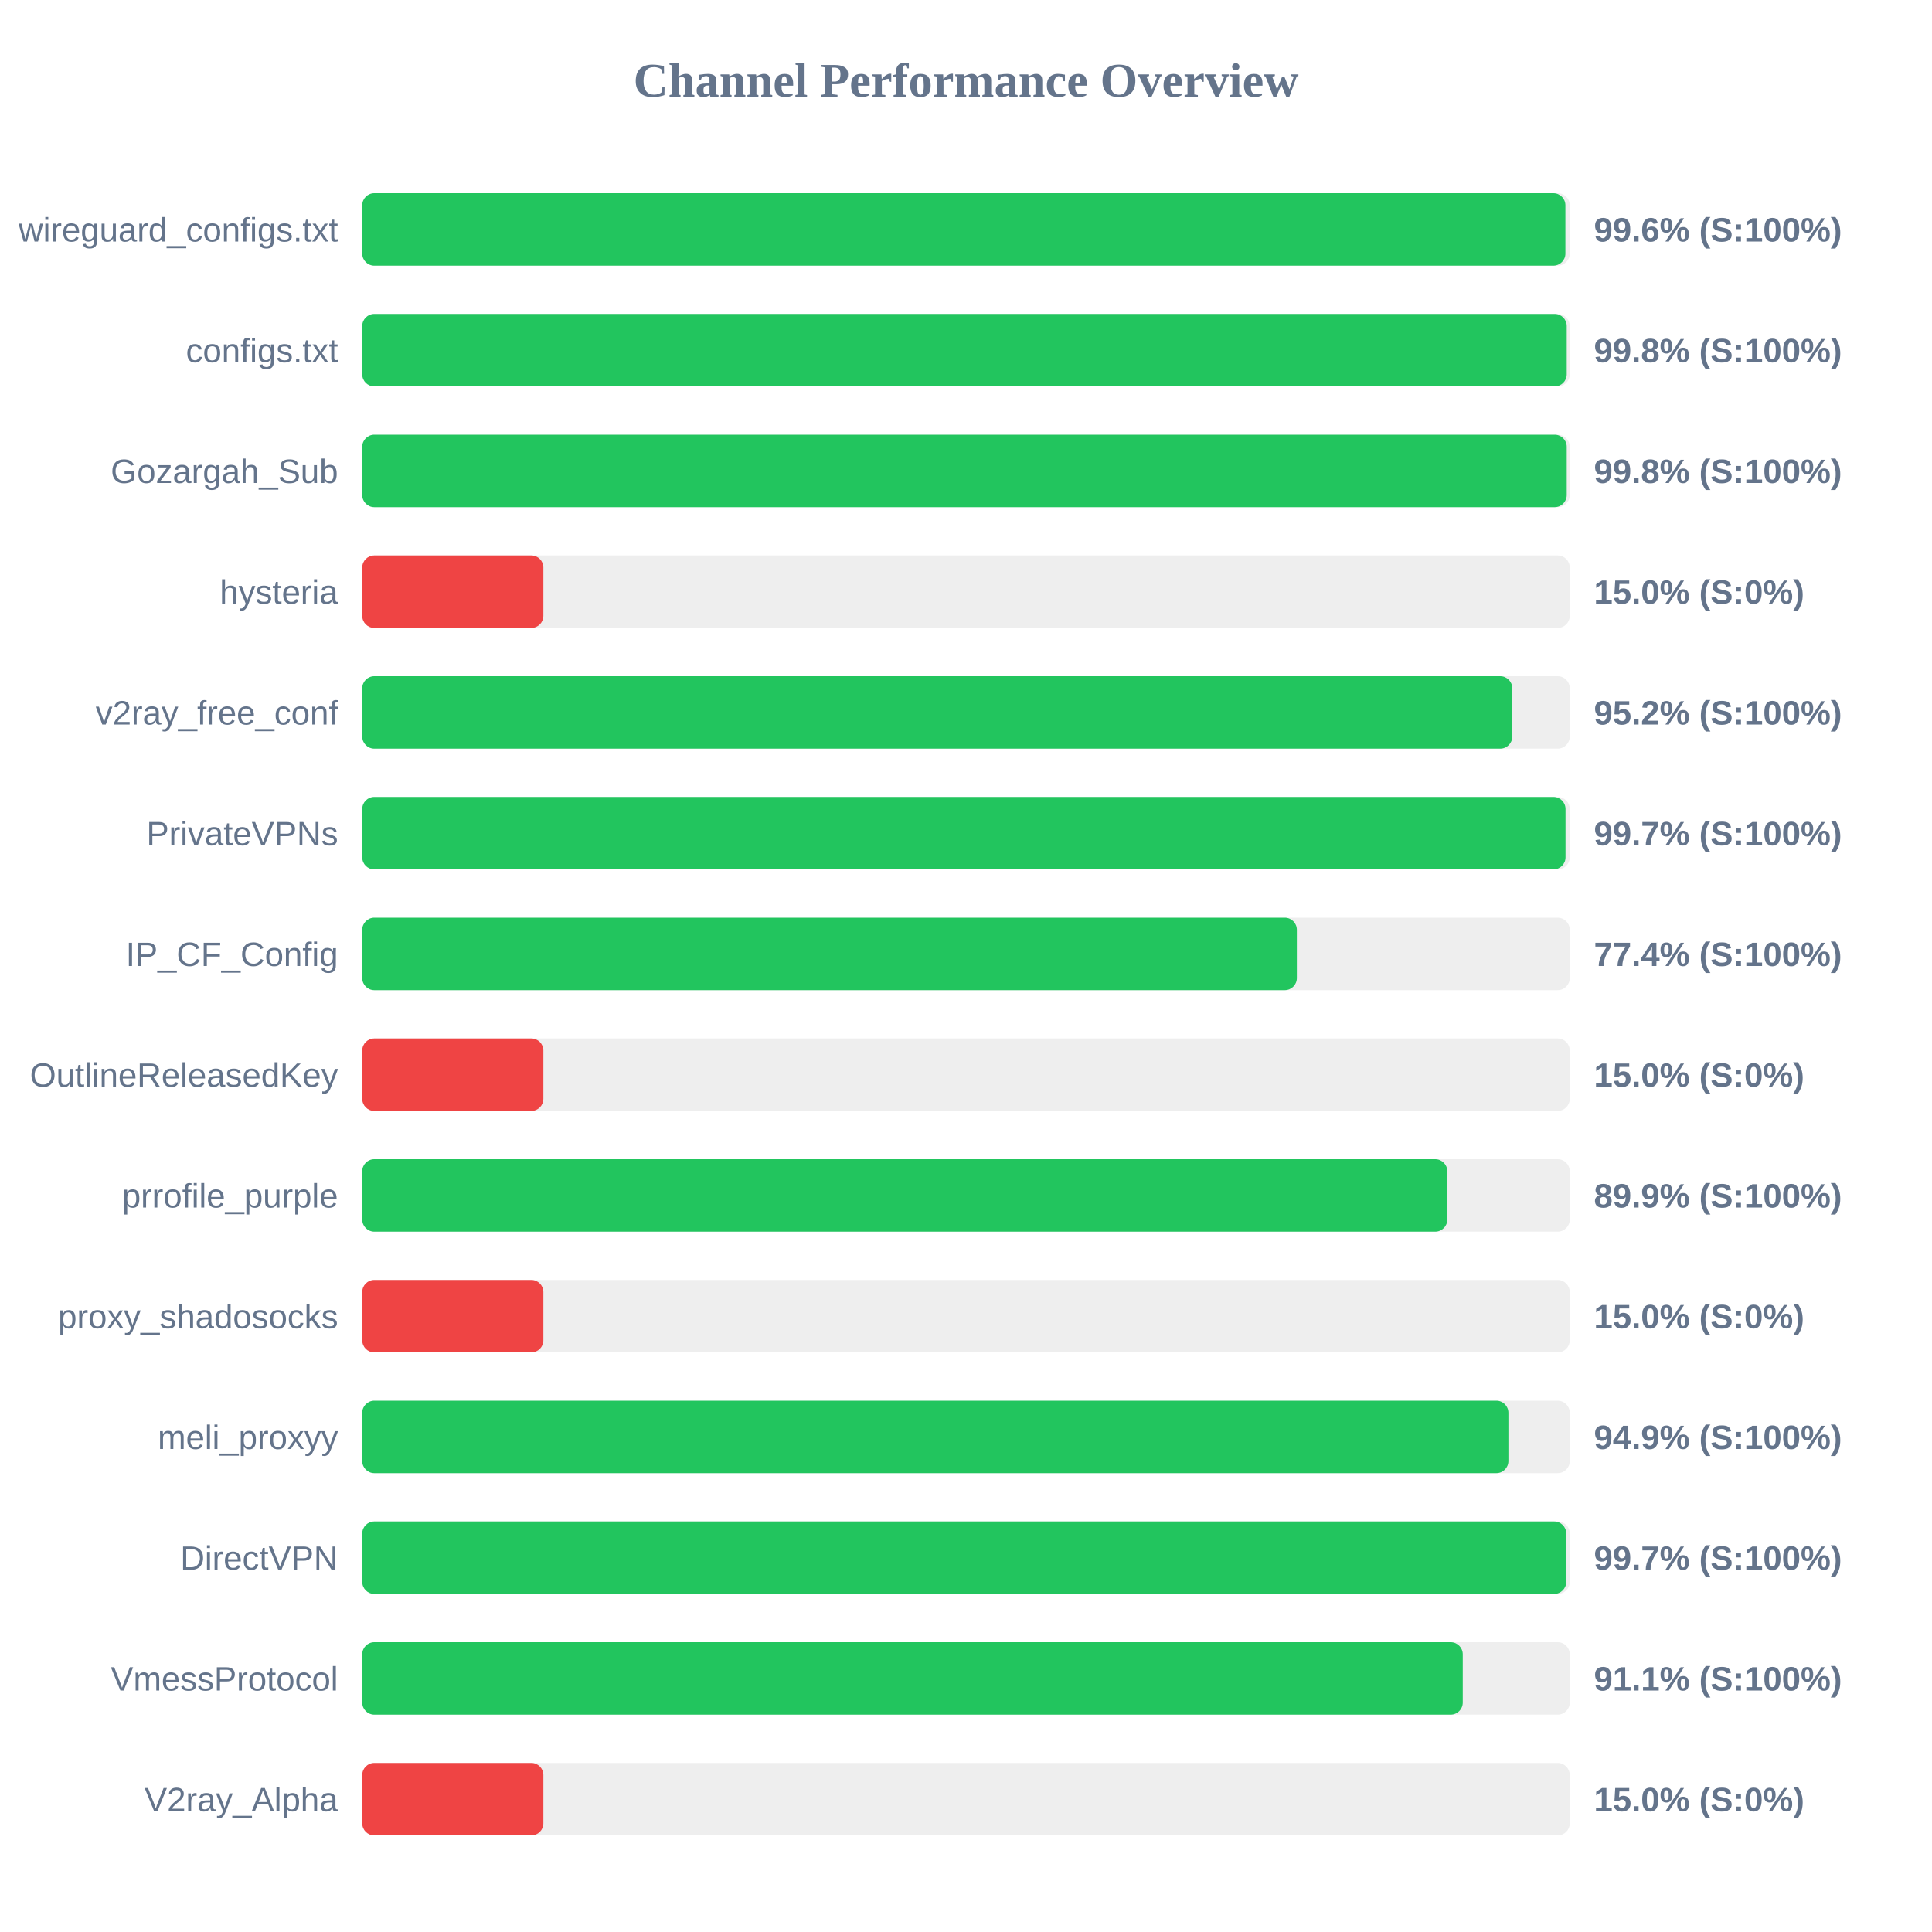
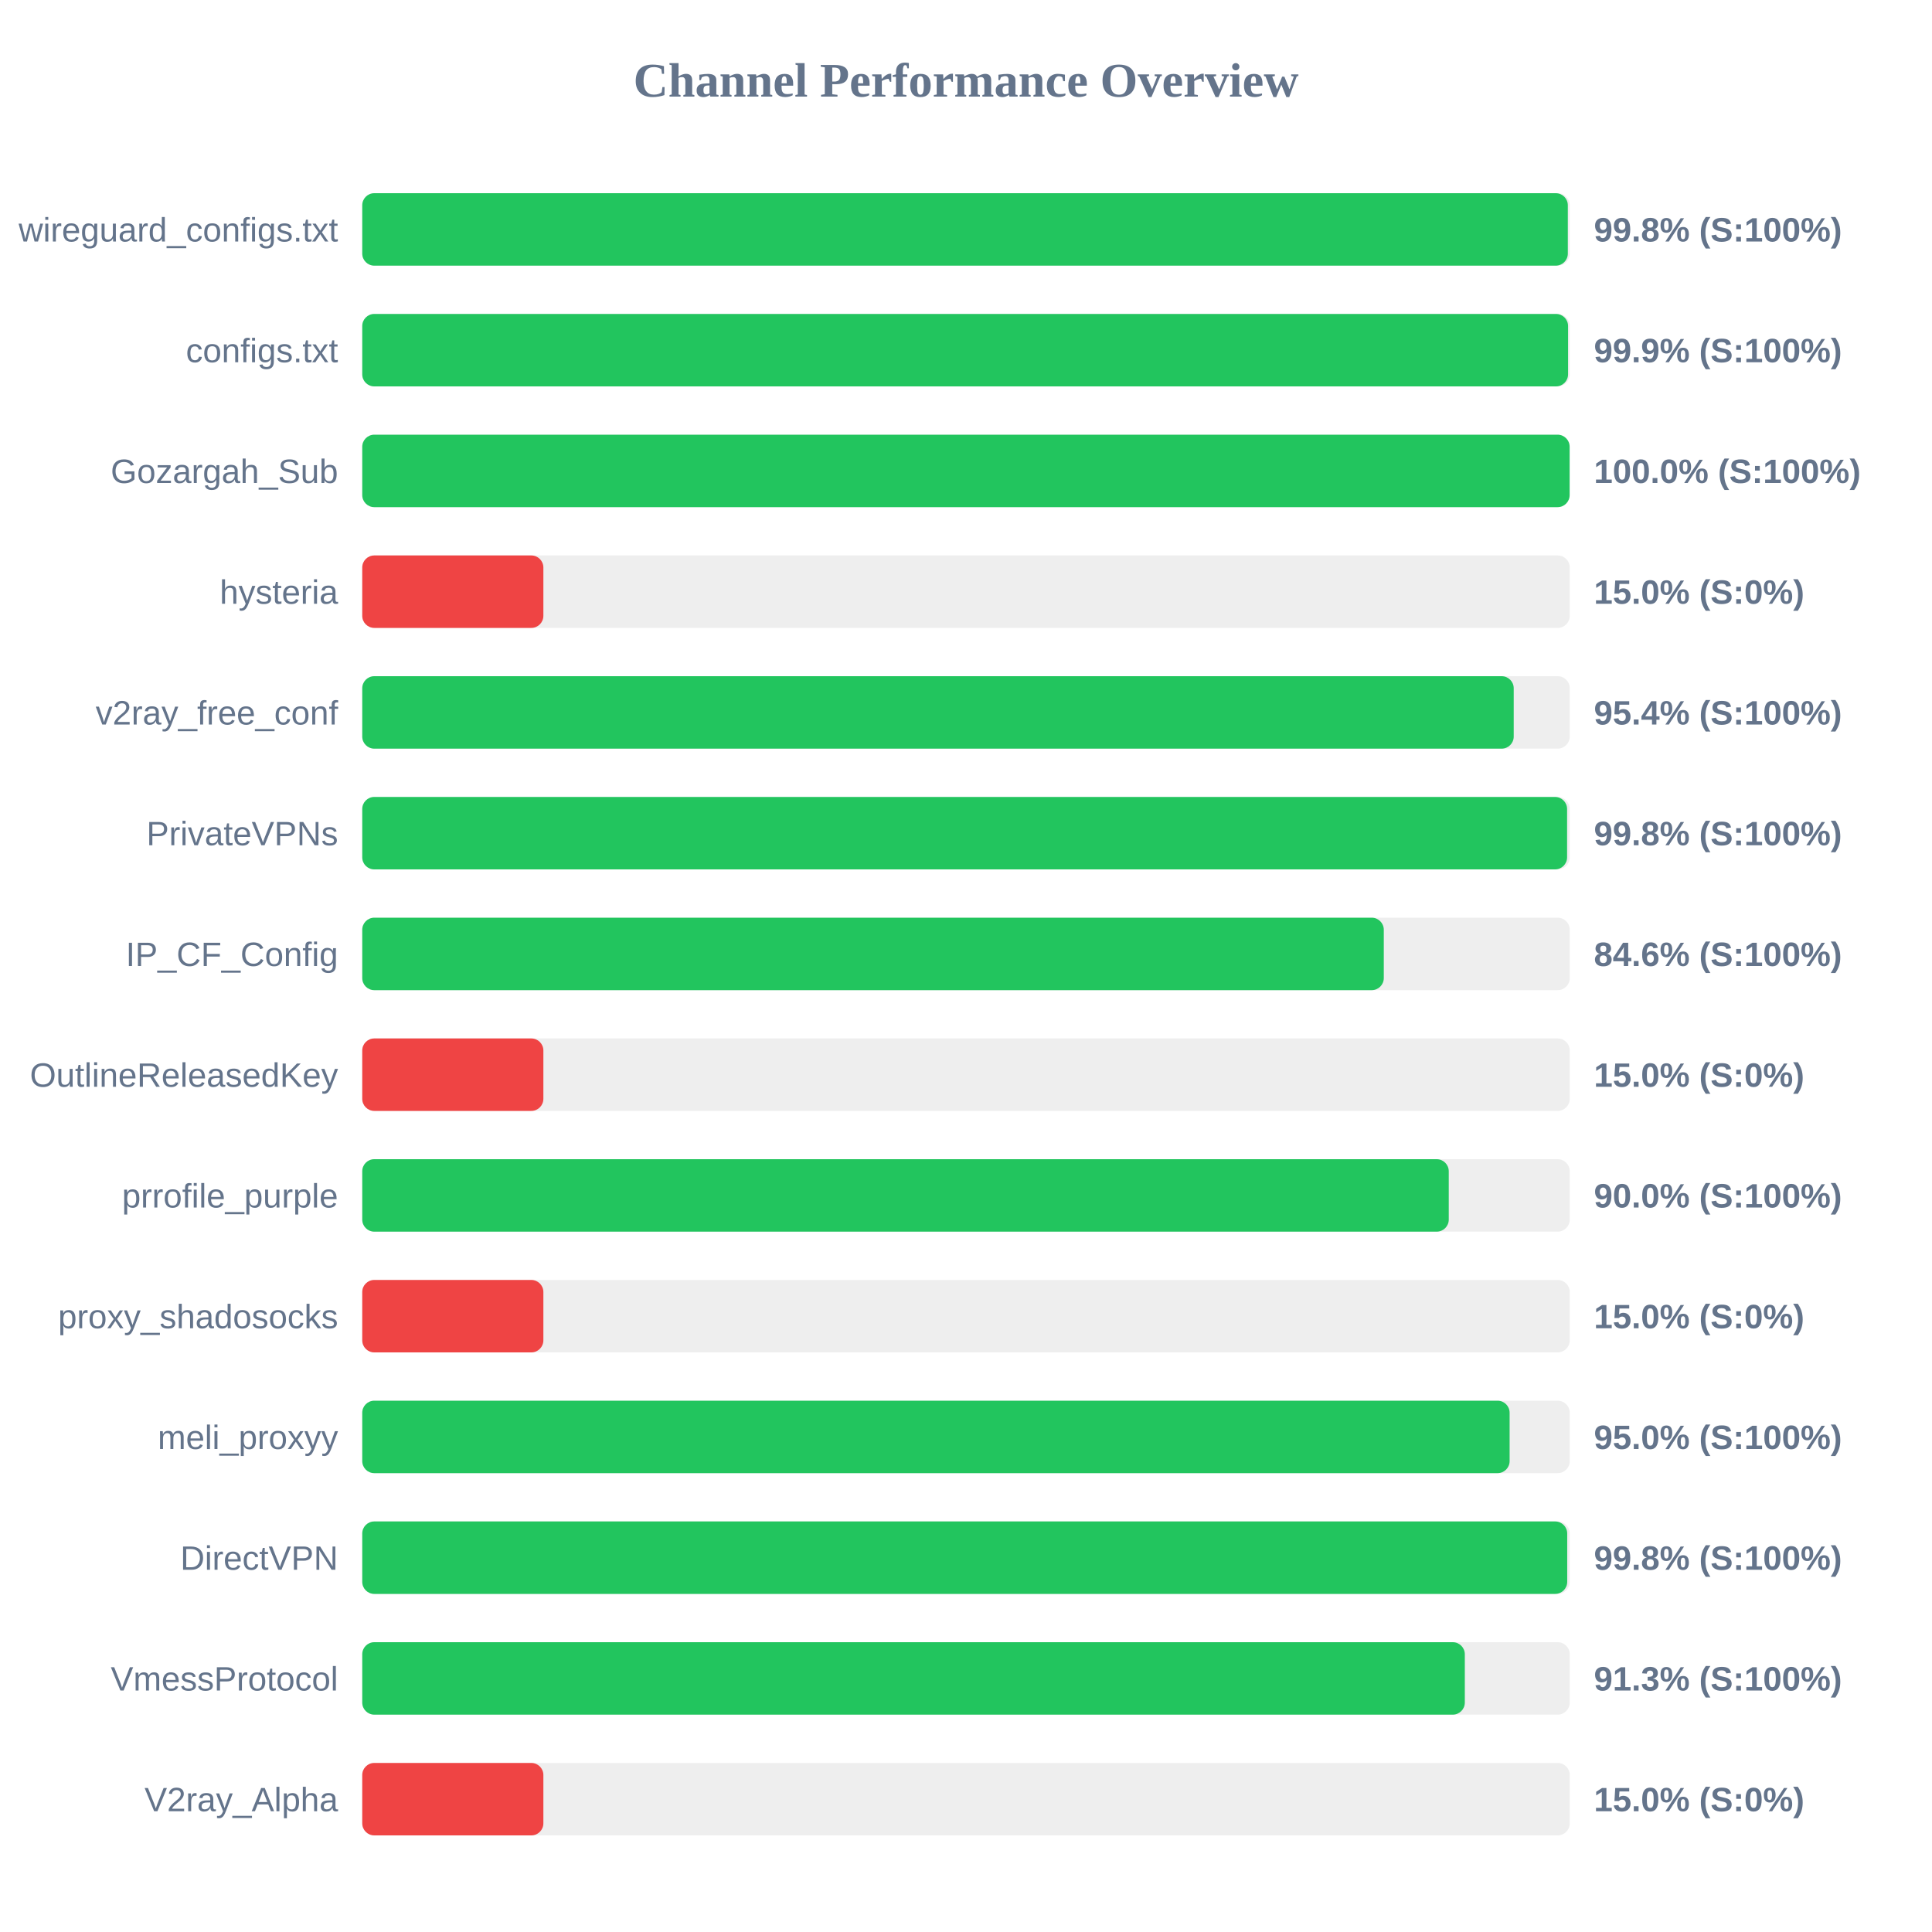
<svg xmlns="http://www.w3.org/2000/svg" width="800" height="800" version="1.1">
  <style>
        .row { font: 14px Arial; fill: #64748b; }
        .score { font: bold 14px Arial; fill: #64748b; }
    </style>
  <text x="400" y="40" text-anchor="middle" font-size="20px" font-weight="bold" fill="#64748b">Channel Performance Overview</text>
  <rect x="150" y="80" width="500" height="30" fill="#eee" rx="5" />
-   <rect x="150" y="80" width="498.2" height="30" fill="#22c55e" rx="5" />
+   <rect x="150" y="80" width="499.2" height="30" fill="#22c55e" rx="5" />
  <text x="140" y="100" text-anchor="end" class="row">wireguard_configs.txt</text>
-   <text x="660" y="100" text-anchor="start" class="score">99.6% (S:100%)</text>
+   <text x="660" y="100" text-anchor="start" class="score">99.8% (S:100%)</text>
  <rect x="150" y="130" width="500" height="30" fill="#eee" rx="5" />
-   <rect x="150" y="130" width="498.75" height="30" fill="#22c55e" rx="5" />
+   <rect x="150" y="130" width="499.3" height="30" fill="#22c55e" rx="5" />
  <text x="140" y="150" text-anchor="end" class="row">configs.txt</text>
-   <text x="660" y="150" text-anchor="start" class="score">99.8% (S:100%)</text>
+   <text x="660" y="150" text-anchor="start" class="score">99.9% (S:100%)</text>
  <rect x="150" y="180" width="500" height="30" fill="#eee" rx="5" />
-   <rect x="150" y="180" width="498.75" height="30" fill="#22c55e" rx="5" />
+   <rect x="150" y="180" width="499.95" height="30" fill="#22c55e" rx="5" />
  <text x="140" y="200" text-anchor="end" class="row">Gozargah_Sub</text>
-   <text x="660" y="200" text-anchor="start" class="score">99.8% (S:100%)</text>
+   <text x="660" y="200" text-anchor="start" class="score">100.0% (S:100%)</text>
  <rect x="150" y="230" width="500" height="30" fill="#eee" rx="5" />
  <rect x="150" y="230" width="75.0" height="30" fill="#ef4444" rx="5" />
  <text x="140" y="250" text-anchor="end" class="row">hysteria</text>
  <text x="660" y="250" text-anchor="start" class="score">15.0% (S:0%)</text>
  <rect x="150" y="280" width="500" height="30" fill="#eee" rx="5" />
-   <rect x="150" y="280" width="476.2" height="30" fill="#22c55e" rx="5" />
+   <rect x="150" y="280" width="476.8" height="30" fill="#22c55e" rx="5" />
  <text x="140" y="300" text-anchor="end" class="row">v2ray_free_conf</text>
-   <text x="660" y="300" text-anchor="start" class="score">95.2% (S:100%)</text>
+   <text x="660" y="300" text-anchor="start" class="score">95.4% (S:100%)</text>
  <rect x="150" y="330" width="500" height="30" fill="#eee" rx="5" />
-   <rect x="150" y="330" width="498.25" height="30" fill="#22c55e" rx="5" />
+   <rect x="150" y="330" width="498.9" height="30" fill="#22c55e" rx="5" />
  <text x="140" y="350" text-anchor="end" class="row">PrivateVPNs</text>
-   <text x="660" y="350" text-anchor="start" class="score">99.7% (S:100%)</text>
+   <text x="660" y="350" text-anchor="start" class="score">99.8% (S:100%)</text>
  <rect x="150" y="380" width="500" height="30" fill="#eee" rx="5" />
-   <rect x="150" y="380" width="387.0" height="30" fill="#22c55e" rx="5" />
+   <rect x="150" y="380" width="423.0" height="30" fill="#22c55e" rx="5" />
  <text x="140" y="400" text-anchor="end" class="row">IP_CF_Config</text>
-   <text x="660" y="400" text-anchor="start" class="score">77.4% (S:100%)</text>
+   <text x="660" y="400" text-anchor="start" class="score">84.6% (S:100%)</text>
  <rect x="150" y="430" width="500" height="30" fill="#eee" rx="5" />
  <rect x="150" y="430" width="75.0" height="30" fill="#ef4444" rx="5" />
  <text x="140" y="450" text-anchor="end" class="row">OutlineReleasedKey</text>
  <text x="660" y="450" text-anchor="start" class="score">15.0% (S:0%)</text>
  <rect x="150" y="480" width="500" height="30" fill="#eee" rx="5" />
-   <rect x="150" y="480" width="449.3" height="30" fill="#22c55e" rx="5" />
+   <rect x="150" y="480" width="449.9" height="30" fill="#22c55e" rx="5" />
  <text x="140" y="500" text-anchor="end" class="row">prrofile_purple</text>
-   <text x="660" y="500" text-anchor="start" class="score">89.9% (S:100%)</text>
+   <text x="660" y="500" text-anchor="start" class="score">90.0% (S:100%)</text>
  <rect x="150" y="530" width="500" height="30" fill="#eee" rx="5" />
  <rect x="150" y="530" width="75.0" height="30" fill="#ef4444" rx="5" />
  <text x="140" y="550" text-anchor="end" class="row">proxy_shadosocks</text>
  <text x="660" y="550" text-anchor="start" class="score">15.0% (S:0%)</text>
  <rect x="150" y="580" width="500" height="30" fill="#eee" rx="5" />
-   <rect x="150" y="580" width="474.6" height="30" fill="#22c55e" rx="5" />
+   <rect x="150" y="580" width="475.1" height="30" fill="#22c55e" rx="5" />
  <text x="140" y="600" text-anchor="end" class="row">meli_proxyy</text>
-   <text x="660" y="600" text-anchor="start" class="score">94.9% (S:100%)</text>
+   <text x="660" y="600" text-anchor="start" class="score">95.0% (S:100%)</text>
  <rect x="150" y="630" width="500" height="30" fill="#eee" rx="5" />
-   <rect x="150" y="630" width="498.55" height="30" fill="#22c55e" rx="5" />
+   <rect x="150" y="630" width="498.95" height="30" fill="#22c55e" rx="5" />
  <text x="140" y="650" text-anchor="end" class="row">DirectVPN</text>
-   <text x="660" y="650" text-anchor="start" class="score">99.7% (S:100%)</text>
+   <text x="660" y="650" text-anchor="start" class="score">99.8% (S:100%)</text>
  <rect x="150" y="680" width="500" height="30" fill="#eee" rx="5" />
-   <rect x="150" y="680" width="455.7" height="30" fill="#22c55e" rx="5" />
+   <rect x="150" y="680" width="456.55" height="30" fill="#22c55e" rx="5" />
  <text x="140" y="700" text-anchor="end" class="row">VmessProtocol</text>
-   <text x="660" y="700" text-anchor="start" class="score">91.1% (S:100%)</text>
+   <text x="660" y="700" text-anchor="start" class="score">91.3% (S:100%)</text>
  <rect x="150" y="730" width="500" height="30" fill="#eee" rx="5" />
  <rect x="150" y="730" width="75.0" height="30" fill="#ef4444" rx="5" />
  <text x="140" y="750" text-anchor="end" class="row">V2ray_Alpha</text>
  <text x="660" y="750" text-anchor="start" class="score">15.0% (S:0%)</text>
</svg>
